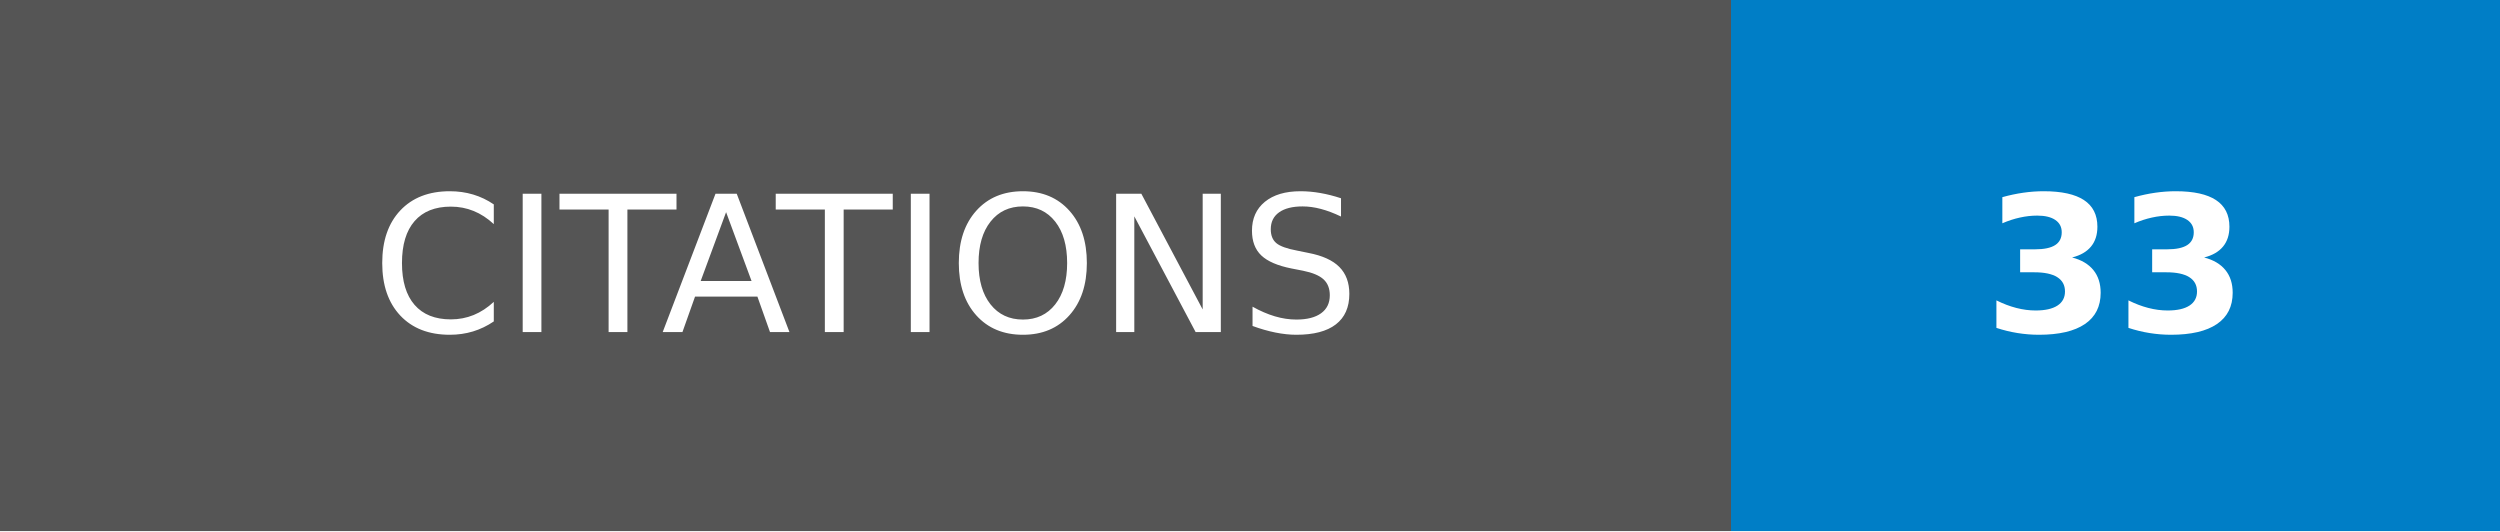
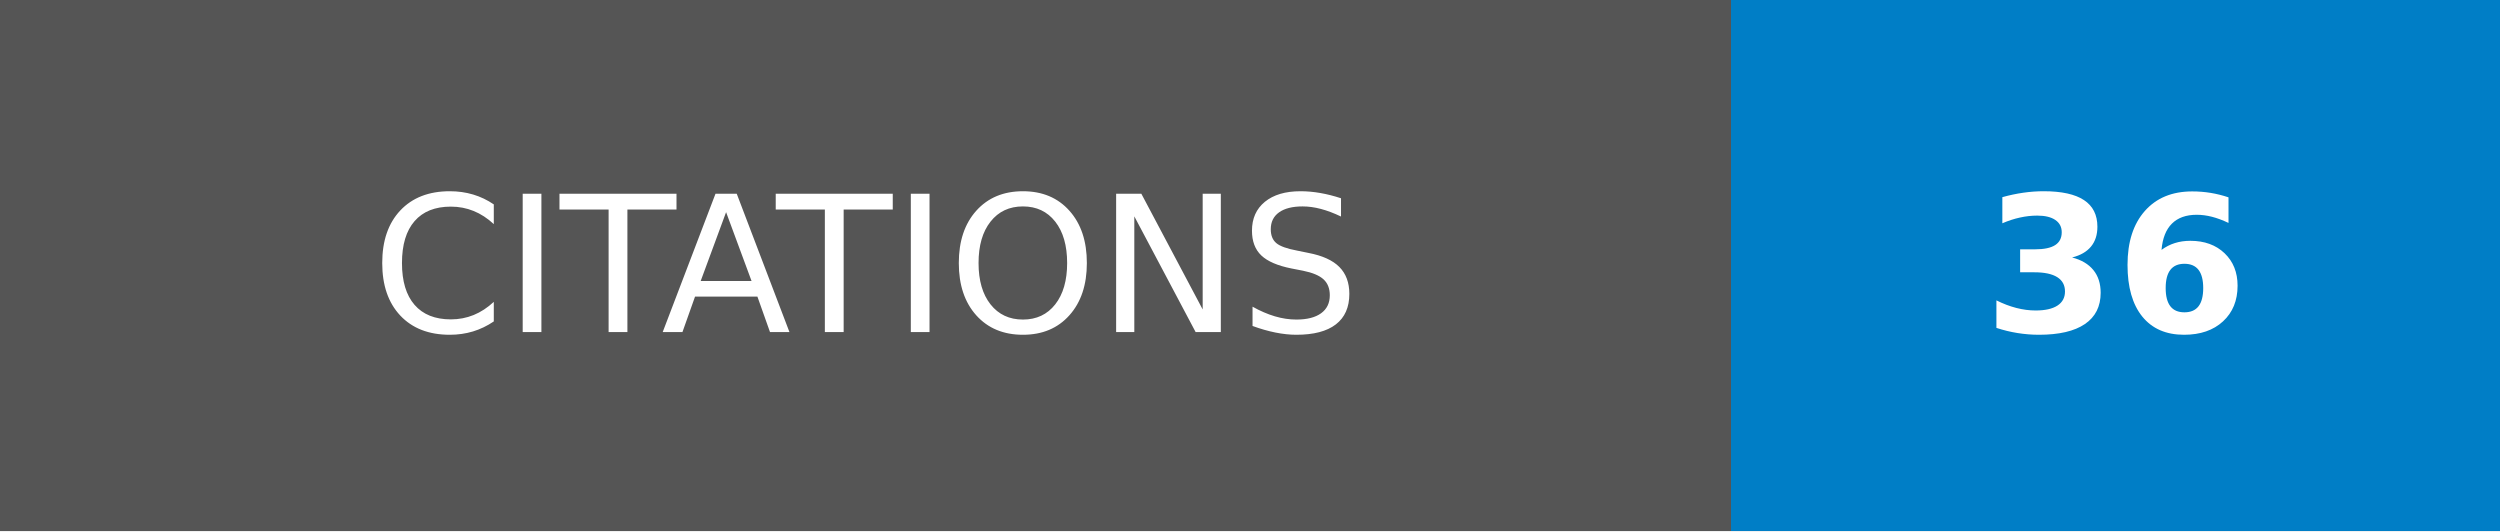
- <svg xmlns="http://www.w3.org/2000/svg" width="131.75" height="28" role="img" aria-label="CITATIONS: 33">
+ <svg xmlns="http://www.w3.org/2000/svg" width="131.75" height="28" role="img" aria-label="CITATIONS: 36">
  <g shape-rendering="crispEdges">
    <rect width="91.25" height="28" fill="#555" />
    <rect x="91.25" width="40.5" height="28" fill="#007ec6" />
  </g>
  <g fill="#fff" text-anchor="middle" font-family="Verdana,Geneva,DejaVu Sans,sans-serif" text-rendering="geometricPrecision" font-size="100">
    <text transform="scale(.1)" x="456.25" y="175" textLength="672.5" fill="#fff">CITATIONS</text>
-     <text transform="scale(.1)" x="1115" y="175" textLength="165" fill="#fff" font-weight="bold">33</text>
+     <text transform="scale(.1)" x="1115" y="175" textLength="165" fill="#fff" font-weight="bold">36</text>
  </g>
</svg>
